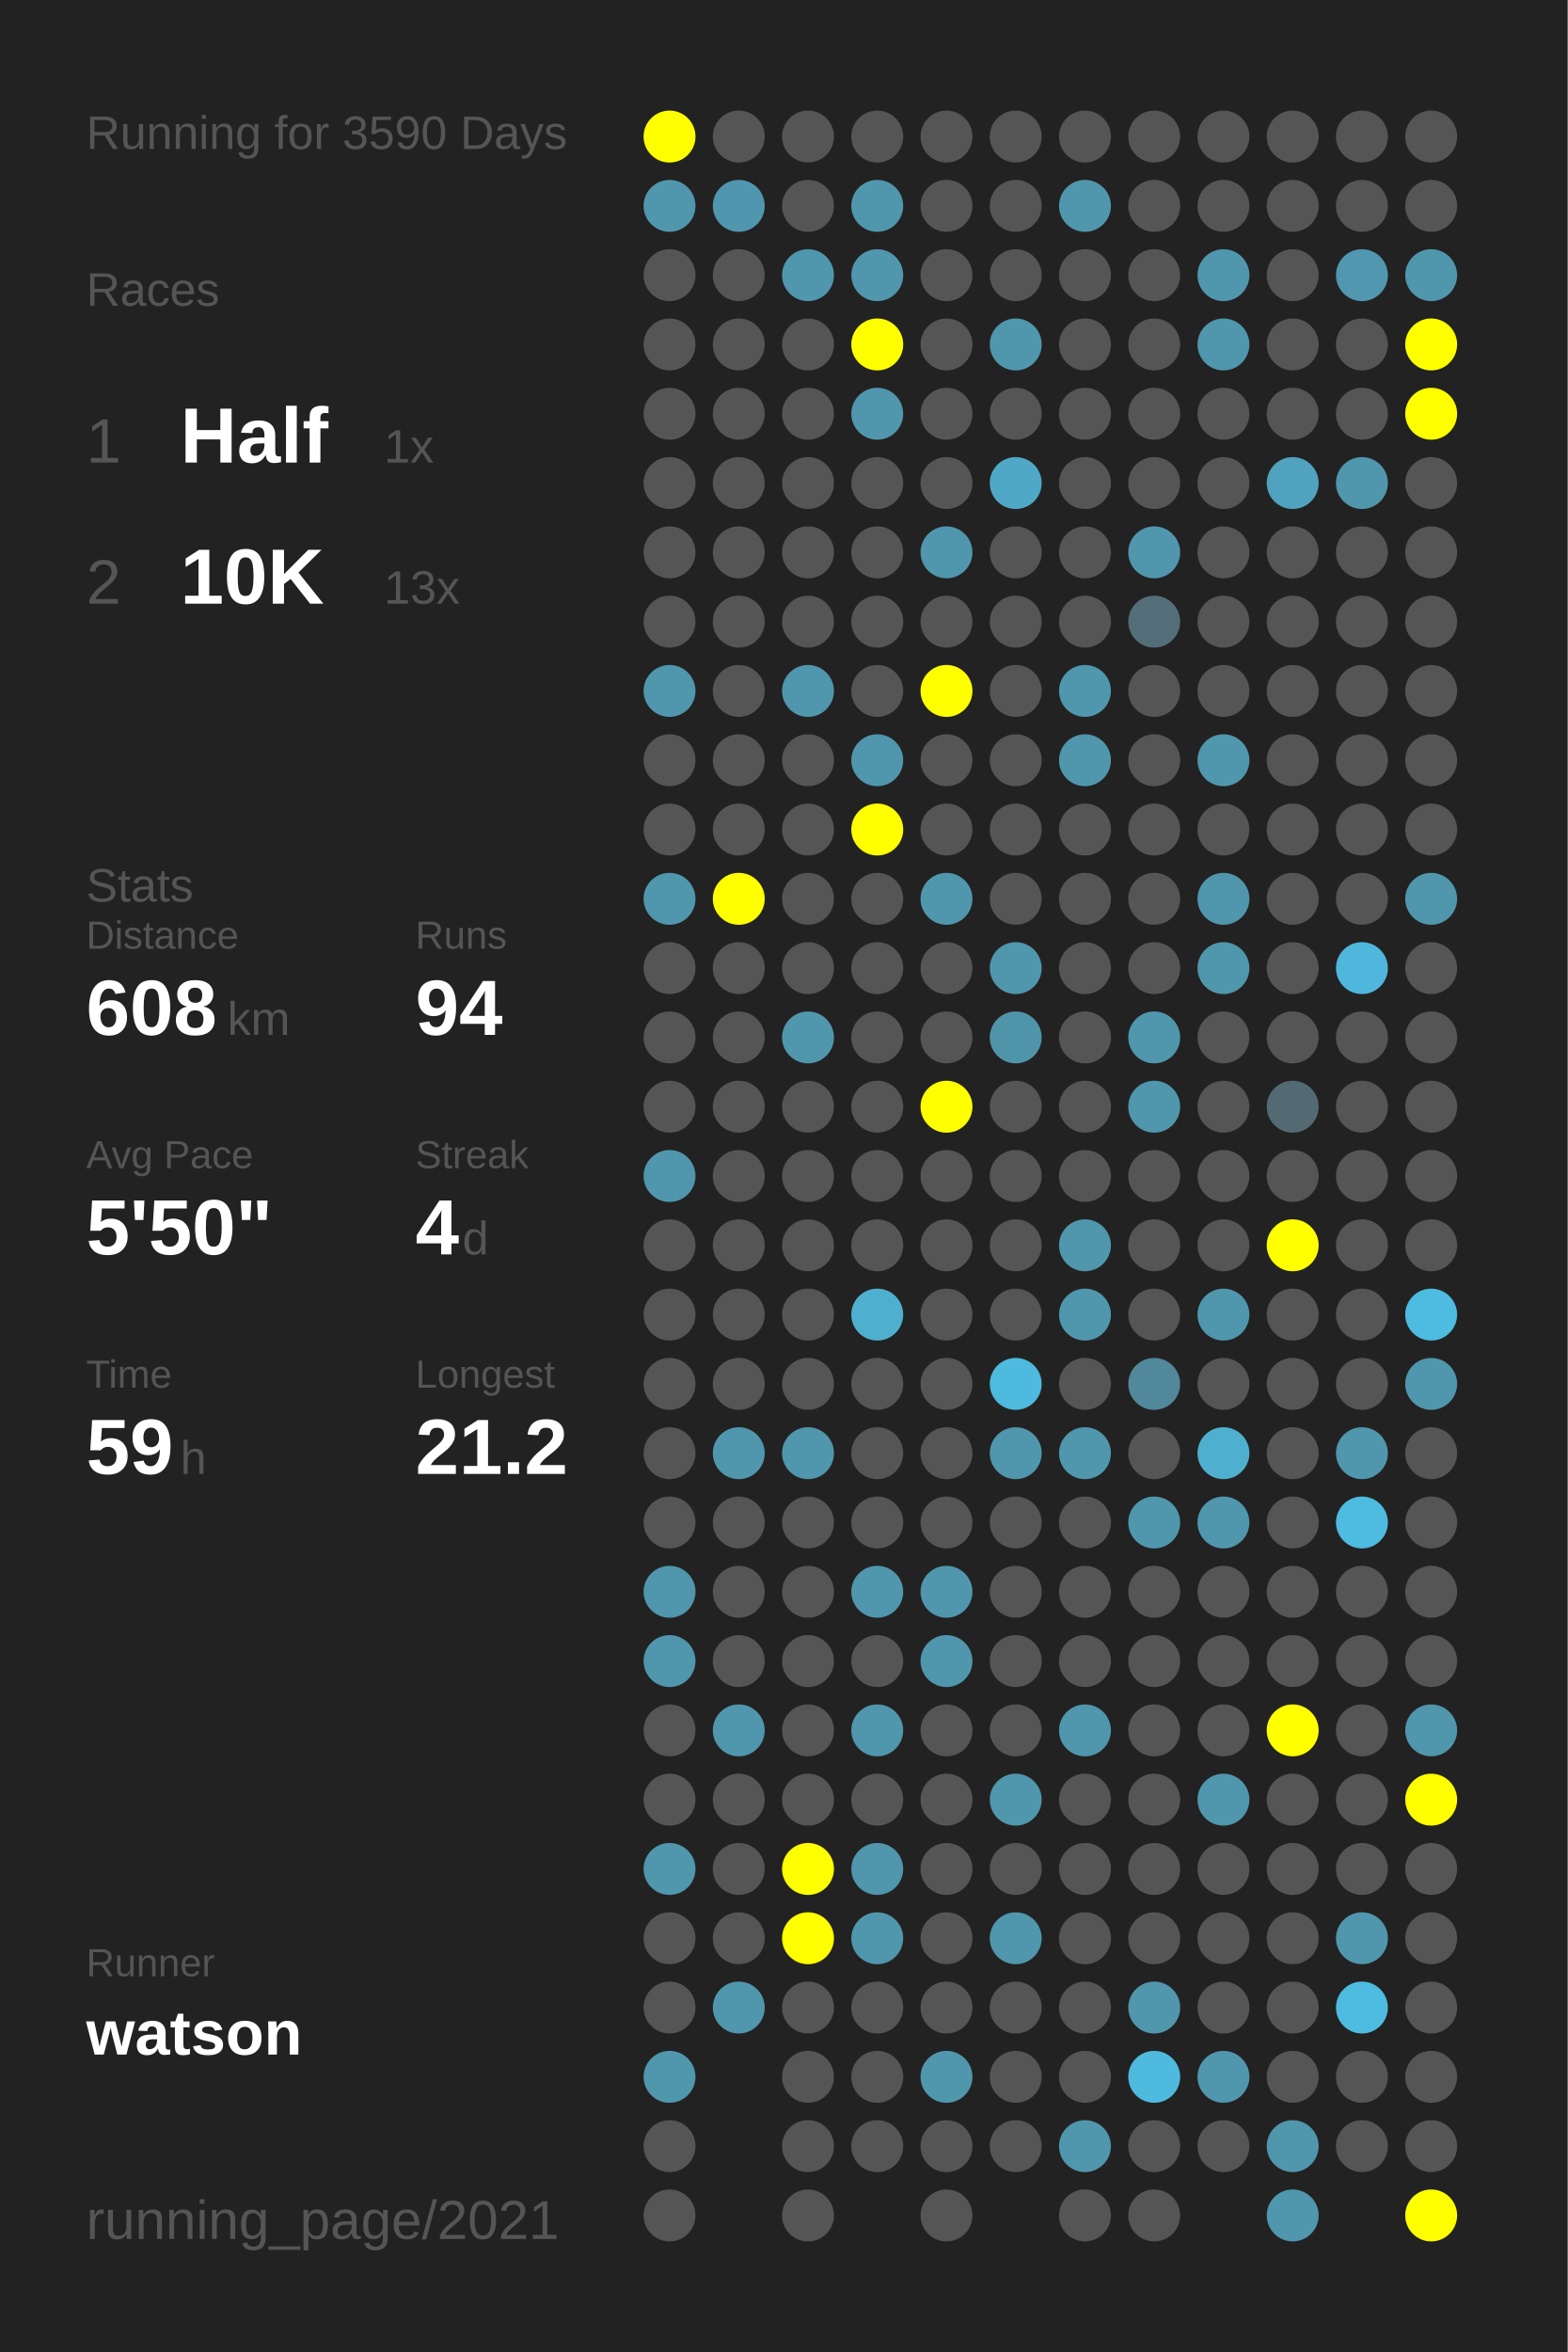
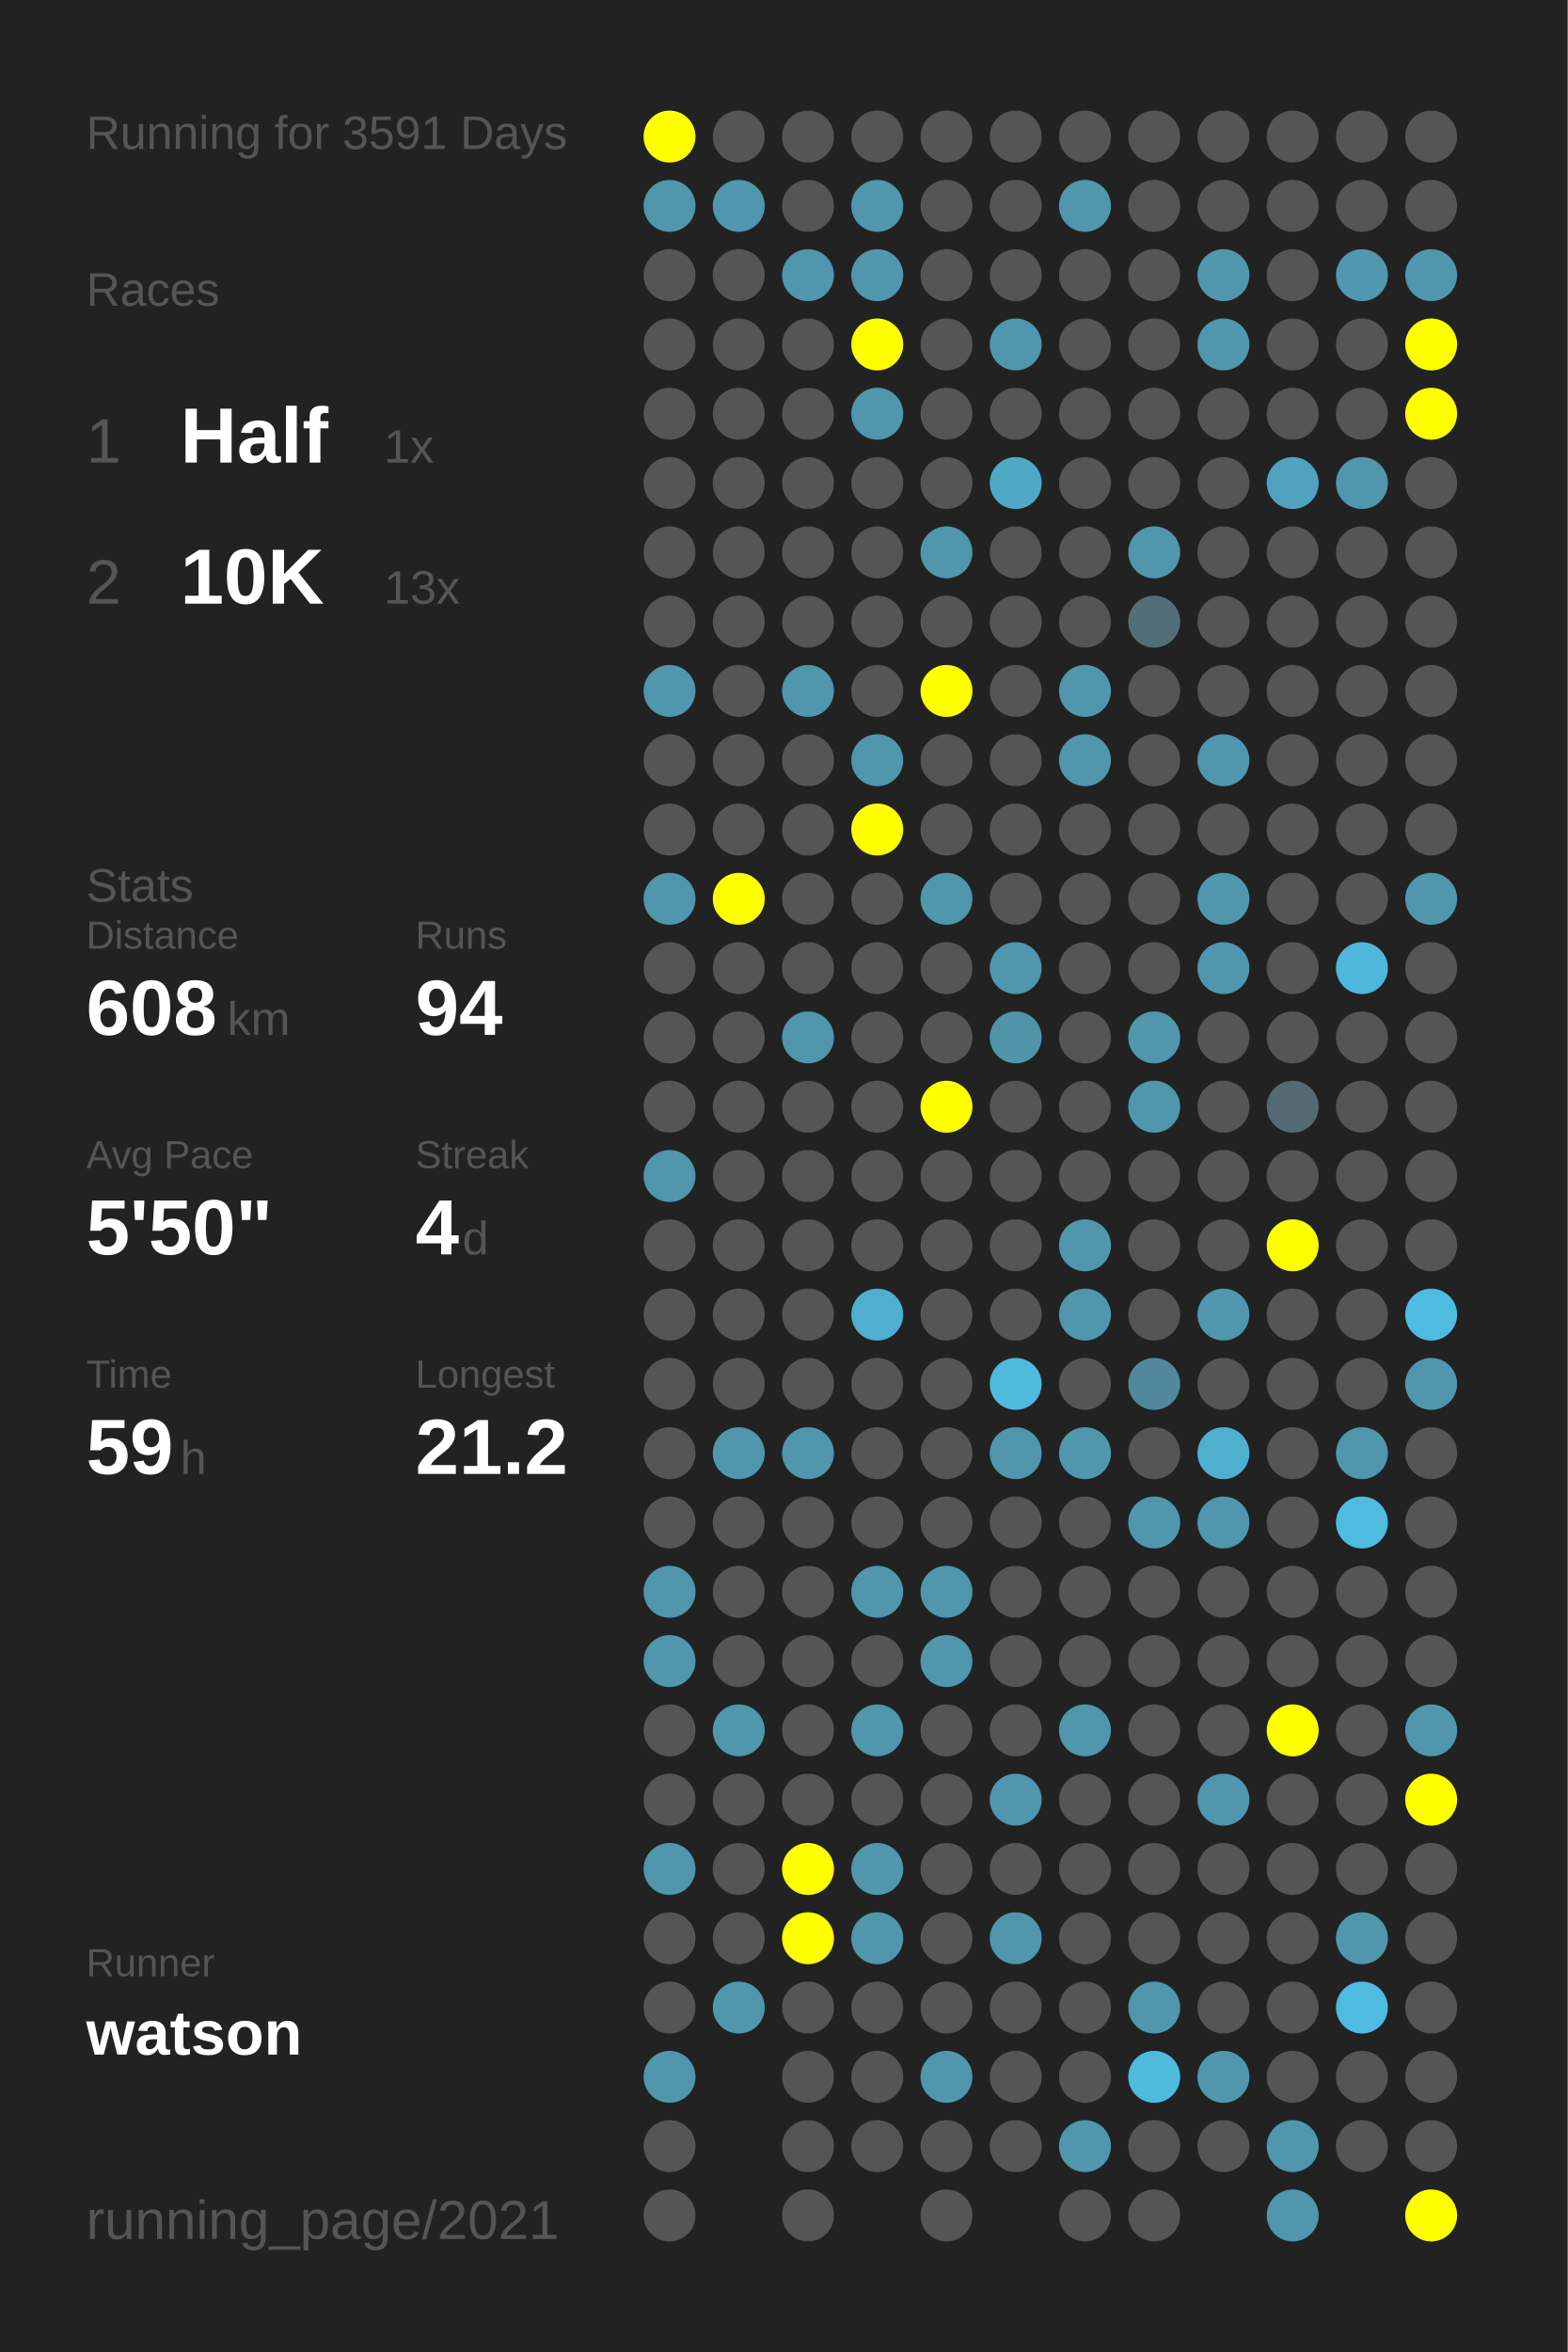
<svg xmlns="http://www.w3.org/2000/svg" baseProfile="full" height="300mm" version="1.1" viewBox="0,0,200,300" width="200mm">
  <defs />
  <rect fill="#222222" height="300" width="200" x="0" y="0" />
-   <text fill="#555555" style="font-size:6px; font-family:Arial;" x="11" y="19">Running for 3590 Days</text>
+   <text fill="#555555" style="font-size:6px; font-family:Arial;" x="11" y="19">Running for 3591 Days</text>
  <text fill="#555555" style="font-size:6px; font-family:Arial;" x="11" y="39">Races</text>
  <text fill="#555555" style="font-size:8px; font-family:Arial;" x="11" y="59">1</text>
  <text fill="#FFFFFF" style="font-size:10px; font-family:Arial; font-weight:bold;" x="23" y="59">Half</text>
  <text fill="#555555" style="font-size:6px; font-family:Arial;" x="49" y="59">1x</text>
  <text fill="#555555" style="font-size:8px; font-family:Arial;" x="11" y="77">2</text>
  <text fill="#FFFFFF" style="font-size:10px; font-family:Arial; font-weight:bold;" x="23" y="77">10K</text>
  <text fill="#555555" style="font-size:6px; font-family:Arial;" x="49" y="77">13x</text>
  <text fill="#555555" style="font-size:6px; font-family:Arial;" x="11" y="115">Stats</text>
  <text fill="#555555" style="font-size:5px; font-family:Arial;" x="11" y="121">Distance</text>
  <text fill="#FFFFFF" style="font-size:10px; font-family:Arial; font-weight:bold;" x="11" y="132">608</text>
  <text fill="#555555" style="font-size:6px; font-family:Arial;" x="29" y="132">km</text>
  <text fill="#555555" style="font-size:5px; font-family:Arial;" x="53" y="121">Runs</text>
  <text fill="#FFFFFF" style="font-size:10px; font-family:Arial; font-weight:bold;" x="53" y="132">94</text>
  <text fill="#555555" style="font-size:5px; font-family:Arial;" x="11" y="149">Avg Pace</text>
  <text fill="#FFFFFF" style="font-size:10px; font-family:Arial; font-weight:bold;" x="11" y="160">5'50"</text>
  <text fill="#555555" style="font-size:5px; font-family:Arial;" x="53" y="149">Streak</text>
  <text fill="#FFFFFF" style="font-size:10px; font-family:Arial; font-weight:bold;" x="53" y="160">4</text>
  <text fill="#555555" style="font-size:6px; font-family:Arial;" x="59" y="160">d</text>
  <text fill="#555555" style="font-size:5px; font-family:Arial;" x="11" y="177">Time</text>
  <text fill="#FFFFFF" style="font-size:10px; font-family:Arial; font-weight:bold;" x="11" y="188">59</text>
  <text fill="#555555" style="font-size:6px; font-family:Arial;" x="23" y="188">h</text>
  <text fill="#555555" style="font-size:5px; font-family:Arial;" x="53" y="177">Longest</text>
  <text fill="#FFFFFF" style="font-size:10px; font-family:Arial; font-weight:bold;" x="53" y="188">21.2</text>
  <text fill="#555555" style="font-size:5px; font-family:Arial;" x="11" y="252.065">Runner</text>
  <text fill="#FFFFFF" style="font-size:8px; font-family:Arial; font-weight:bold;" x="11" y="262.065">watson</text>
  <text fill="#555555" style="font-size:7px; font-family:Arial;" x="11" y="285.581">running_page/2021</text>
  <circle cx="85.417" cy="17.419" fill="#FFFF00" r="3.312" />
  <circle cx="85.417" cy="26.258" fill="#5096ad" r="3.312" />
  <circle cx="85.417" cy="35.097" fill="#555555" r="3.312" />
  <circle cx="85.417" cy="43.935" fill="#555555" r="3.312" />
  <circle cx="85.417" cy="52.774" fill="#555555" r="3.312" />
  <circle cx="85.417" cy="61.613" fill="#555555" r="3.312" />
  <circle cx="85.417" cy="70.452" fill="#555555" r="3.312" />
  <circle cx="85.417" cy="79.29" fill="#555555" r="3.312" />
  <circle cx="85.417" cy="88.129" fill="#5096ad" r="3.312" />
  <circle cx="85.417" cy="96.968" fill="#555555" r="3.312" />
  <circle cx="85.417" cy="105.806" fill="#555555" r="3.312" />
  <circle cx="85.417" cy="114.645" fill="#5096ad" r="3.312" />
  <circle cx="85.417" cy="123.484" fill="#555555" r="3.312" />
  <circle cx="85.417" cy="132.323" fill="#555555" r="3.312" />
  <circle cx="85.417" cy="141.161" fill="#555555" r="3.312" />
  <circle cx="85.417" cy="150" fill="#5096ad" r="3.312" />
  <circle cx="85.417" cy="158.839" fill="#555555" r="3.312" />
  <circle cx="85.417" cy="167.677" fill="#555555" r="3.312" />
  <circle cx="85.417" cy="176.516" fill="#555555" r="3.312" />
  <circle cx="85.417" cy="185.355" fill="#555555" r="3.312" />
  <circle cx="85.417" cy="194.194" fill="#555555" r="3.312" />
  <circle cx="85.417" cy="203.032" fill="#5096ad" r="3.312" />
  <circle cx="85.417" cy="211.871" fill="#5096ad" r="3.312" />
  <circle cx="85.417" cy="220.71" fill="#555555" r="3.312" />
  <circle cx="85.417" cy="229.548" fill="#555555" r="3.312" />
  <circle cx="85.417" cy="238.387" fill="#5096ad" r="3.312" />
  <circle cx="85.417" cy="247.226" fill="#555555" r="3.312" />
  <circle cx="85.417" cy="256.065" fill="#555555" r="3.312" />
  <circle cx="85.417" cy="264.903" fill="#5096ad" r="3.312" />
  <circle cx="85.417" cy="273.742" fill="#555555" r="3.312" />
  <circle cx="85.417" cy="282.581" fill="#555555" r="3.312" />
  <circle cx="94.25" cy="17.419" fill="#555555" r="3.312" />
  <circle cx="94.25" cy="26.258" fill="#5096ae" r="3.312" />
  <circle cx="94.25" cy="35.097" fill="#555555" r="3.312" />
  <circle cx="94.25" cy="43.935" fill="#555555" r="3.312" />
  <circle cx="94.25" cy="52.774" fill="#555555" r="3.312" />
  <circle cx="94.25" cy="61.613" fill="#555555" r="3.312" />
  <circle cx="94.25" cy="70.452" fill="#555555" r="3.312" />
  <circle cx="94.25" cy="79.29" fill="#555555" r="3.312" />
  <circle cx="94.25" cy="88.129" fill="#555555" r="3.312" />
  <circle cx="94.25" cy="96.968" fill="#555555" r="3.312" />
  <circle cx="94.25" cy="105.806" fill="#555555" r="3.312" />
  <circle cx="94.25" cy="114.645" fill="#FFFF00" r="3.312" />
  <circle cx="94.25" cy="123.484" fill="#555555" r="3.312" />
  <circle cx="94.25" cy="132.323" fill="#555555" r="3.312" />
  <circle cx="94.25" cy="141.161" fill="#555555" r="3.312" />
  <circle cx="94.25" cy="150" fill="#555555" r="3.312" />
  <circle cx="94.25" cy="158.839" fill="#555555" r="3.312" />
  <circle cx="94.25" cy="167.677" fill="#555555" r="3.312" />
  <circle cx="94.25" cy="176.516" fill="#555555" r="3.312" />
  <circle cx="94.25" cy="185.355" fill="#5096ad" r="3.312" />
  <circle cx="94.25" cy="194.194" fill="#555555" r="3.312" />
  <circle cx="94.25" cy="203.032" fill="#555555" r="3.312" />
  <circle cx="94.25" cy="211.871" fill="#555555" r="3.312" />
  <circle cx="94.25" cy="220.71" fill="#5096ad" r="3.312" />
  <circle cx="94.25" cy="229.548" fill="#555555" r="3.312" />
  <circle cx="94.25" cy="238.387" fill="#555555" r="3.312" />
  <circle cx="94.25" cy="247.226" fill="#555555" r="3.312" />
  <circle cx="94.25" cy="256.065" fill="#5096ad" r="3.312" />
  <circle cx="103.083" cy="17.419" fill="#555555" r="3.312" />
  <circle cx="103.083" cy="26.258" fill="#555555" r="3.312" />
  <circle cx="103.083" cy="35.097" fill="#5096ad" r="3.312" />
  <circle cx="103.083" cy="43.935" fill="#555555" r="3.312" />
  <circle cx="103.083" cy="52.774" fill="#555555" r="3.312" />
  <circle cx="103.083" cy="61.613" fill="#555555" r="3.312" />
  <circle cx="103.083" cy="70.452" fill="#555555" r="3.312" />
  <circle cx="103.083" cy="79.29" fill="#555555" r="3.312" />
  <circle cx="103.083" cy="88.129" fill="#5096ad" r="3.312" />
  <circle cx="103.083" cy="96.968" fill="#555555" r="3.312" />
  <circle cx="103.083" cy="105.806" fill="#555555" r="3.312" />
  <circle cx="103.083" cy="114.645" fill="#555555" r="3.312" />
  <circle cx="103.083" cy="123.484" fill="#555555" r="3.312" />
  <circle cx="103.083" cy="132.323" fill="#5096ad" r="3.312" />
  <circle cx="103.083" cy="141.161" fill="#555555" r="3.312" />
  <circle cx="103.083" cy="150" fill="#555555" r="3.312" />
  <circle cx="103.083" cy="158.839" fill="#555555" r="3.312" />
  <circle cx="103.083" cy="167.677" fill="#555555" r="3.312" />
  <circle cx="103.083" cy="176.516" fill="#555555" r="3.312" />
  <circle cx="103.083" cy="185.355" fill="#5096ad" r="3.312" />
  <circle cx="103.083" cy="194.194" fill="#555555" r="3.312" />
  <circle cx="103.083" cy="203.032" fill="#555555" r="3.312" />
  <circle cx="103.083" cy="211.871" fill="#555555" r="3.312" />
  <circle cx="103.083" cy="220.71" fill="#555555" r="3.312" />
  <circle cx="103.083" cy="229.548" fill="#555555" r="3.312" />
  <circle cx="103.083" cy="238.387" fill="#FFFF00" r="3.312" />
  <circle cx="103.083" cy="247.226" fill="#FFFF00" r="3.312" />
  <circle cx="103.083" cy="256.065" fill="#555555" r="3.312" />
  <circle cx="103.083" cy="264.903" fill="#555555" r="3.312" />
  <circle cx="103.083" cy="273.742" fill="#555555" r="3.312" />
  <circle cx="103.083" cy="282.581" fill="#555555" r="3.312" />
  <circle cx="111.917" cy="17.419" fill="#555555" r="3.312" />
  <circle cx="111.917" cy="26.258" fill="#5096ad" r="3.312" />
  <circle cx="111.917" cy="35.097" fill="#5096ad" r="3.312" />
  <circle cx="111.917" cy="43.935" fill="#FFFF00" r="3.312" />
  <circle cx="111.917" cy="52.774" fill="#5096ad" r="3.312" />
  <circle cx="111.917" cy="61.613" fill="#555555" r="3.312" />
  <circle cx="111.917" cy="70.452" fill="#555555" r="3.312" />
  <circle cx="111.917" cy="79.29" fill="#555555" r="3.312" />
  <circle cx="111.917" cy="88.129" fill="#555555" r="3.312" />
  <circle cx="111.917" cy="96.968" fill="#5096ad" r="3.312" />
  <circle cx="111.917" cy="105.806" fill="#FFFF00" r="3.312" />
  <circle cx="111.917" cy="114.645" fill="#555555" r="3.312" />
  <circle cx="111.917" cy="123.484" fill="#555555" r="3.312" />
  <circle cx="111.917" cy="132.323" fill="#555555" r="3.312" />
  <circle cx="111.917" cy="141.161" fill="#555555" r="3.312" />
  <circle cx="111.917" cy="150" fill="#555555" r="3.312" />
  <circle cx="111.917" cy="158.839" fill="#555555" r="3.312" />
  <circle cx="111.917" cy="167.677" fill="#4fafcf" r="3.312" />
  <circle cx="111.917" cy="176.516" fill="#555555" r="3.312" />
  <circle cx="111.917" cy="185.355" fill="#555555" r="3.312" />
  <circle cx="111.917" cy="194.194" fill="#555555" r="3.312" />
  <circle cx="111.917" cy="203.032" fill="#5096ad" r="3.312" />
  <circle cx="111.917" cy="211.871" fill="#555555" r="3.312" />
  <circle cx="111.917" cy="220.71" fill="#5096ad" r="3.312" />
  <circle cx="111.917" cy="229.548" fill="#555555" r="3.312" />
  <circle cx="111.917" cy="238.387" fill="#5096ad" r="3.312" />
  <circle cx="111.917" cy="247.226" fill="#5096ad" r="3.312" />
  <circle cx="111.917" cy="256.065" fill="#555555" r="3.312" />
  <circle cx="111.917" cy="264.903" fill="#555555" r="3.312" />
  <circle cx="111.917" cy="273.742" fill="#555555" r="3.312" />
  <circle cx="120.75" cy="17.419" fill="#555555" r="3.312" />
  <circle cx="120.75" cy="26.258" fill="#555555" r="3.312" />
  <circle cx="120.75" cy="35.097" fill="#555555" r="3.312" />
  <circle cx="120.75" cy="43.935" fill="#555555" r="3.312" />
  <circle cx="120.75" cy="52.774" fill="#555555" r="3.312" />
  <circle cx="120.75" cy="61.613" fill="#555555" r="3.312" />
  <circle cx="120.75" cy="70.452" fill="#5096ad" r="3.312" />
  <circle cx="120.75" cy="79.29" fill="#555555" r="3.312" />
  <circle cx="120.75" cy="88.129" fill="#FFFF00" r="3.312" />
  <circle cx="120.75" cy="96.968" fill="#555555" r="3.312" />
  <circle cx="120.75" cy="105.806" fill="#555555" r="3.312" />
  <circle cx="120.75" cy="114.645" fill="#5096ad" r="3.312" />
  <circle cx="120.75" cy="123.484" fill="#555555" r="3.312" />
  <circle cx="120.75" cy="132.323" fill="#555555" r="3.312" />
  <circle cx="120.75" cy="141.161" fill="#FFFF00" r="3.312" />
  <circle cx="120.75" cy="150" fill="#555555" r="3.312" />
  <circle cx="120.75" cy="158.839" fill="#555555" r="3.312" />
  <circle cx="120.75" cy="167.677" fill="#555555" r="3.312" />
  <circle cx="120.75" cy="176.516" fill="#555555" r="3.312" />
  <circle cx="120.75" cy="185.355" fill="#555555" r="3.312" />
  <circle cx="120.75" cy="194.194" fill="#555555" r="3.312" />
  <circle cx="120.75" cy="203.032" fill="#5096ad" r="3.312" />
  <circle cx="120.75" cy="211.871" fill="#5096ad" r="3.312" />
  <circle cx="120.75" cy="220.71" fill="#555555" r="3.312" />
  <circle cx="120.75" cy="229.548" fill="#555555" r="3.312" />
  <circle cx="120.75" cy="238.387" fill="#555555" r="3.312" />
  <circle cx="120.75" cy="247.226" fill="#555555" r="3.312" />
  <circle cx="120.75" cy="256.065" fill="#555555" r="3.312" />
  <circle cx="120.75" cy="264.903" fill="#5096ad" r="3.312" />
  <circle cx="120.75" cy="273.742" fill="#555555" r="3.312" />
  <circle cx="120.75" cy="282.581" fill="#555555" r="3.312" />
  <circle cx="129.583" cy="17.419" fill="#555555" r="3.312" />
  <circle cx="129.583" cy="26.258" fill="#555555" r="3.312" />
  <circle cx="129.583" cy="35.097" fill="#555555" r="3.312" />
  <circle cx="129.583" cy="43.935" fill="#5096ad" r="3.312" />
  <circle cx="129.583" cy="52.774" fill="#555555" r="3.312" />
  <circle cx="129.583" cy="61.613" fill="#4fa8c6" r="3.312" />
  <circle cx="129.583" cy="70.452" fill="#555555" r="3.312" />
  <circle cx="129.583" cy="79.29" fill="#555555" r="3.312" />
  <circle cx="129.583" cy="88.129" fill="#555555" r="3.312" />
  <circle cx="129.583" cy="96.968" fill="#555555" r="3.312" />
  <circle cx="129.583" cy="105.806" fill="#555555" r="3.312" />
  <circle cx="129.583" cy="114.645" fill="#555555" r="3.312" />
  <circle cx="129.583" cy="123.484" fill="#5096ad" r="3.312" />
  <circle cx="129.583" cy="132.323" fill="#5094aa" r="3.312" />
  <circle cx="129.583" cy="141.161" fill="#555555" r="3.312" />
  <circle cx="129.583" cy="150" fill="#555555" r="3.312" />
  <circle cx="129.583" cy="158.839" fill="#555555" r="3.312" />
  <circle cx="129.583" cy="167.677" fill="#555555" r="3.312" />
  <circle cx="129.583" cy="176.516" fill="#4ebade" r="3.312" />
  <circle cx="129.583" cy="185.355" fill="#5096ad" r="3.312" />
  <circle cx="129.583" cy="194.194" fill="#555555" r="3.312" />
  <circle cx="129.583" cy="203.032" fill="#555555" r="3.312" />
  <circle cx="129.583" cy="211.871" fill="#555555" r="3.312" />
  <circle cx="129.583" cy="220.71" fill="#555555" r="3.312" />
  <circle cx="129.583" cy="229.548" fill="#5096ad" r="3.312" />
  <circle cx="129.583" cy="238.387" fill="#555555" r="3.312" />
  <circle cx="129.583" cy="247.226" fill="#5096ad" r="3.312" />
  <circle cx="129.583" cy="256.065" fill="#555555" r="3.312" />
  <circle cx="129.583" cy="264.903" fill="#555555" r="3.312" />
  <circle cx="129.583" cy="273.742" fill="#555555" r="3.312" />
  <circle cx="138.417" cy="17.419" fill="#555555" r="3.312" />
  <circle cx="138.417" cy="26.258" fill="#5096ad" r="3.312" />
  <circle cx="138.417" cy="35.097" fill="#555555" r="3.312" />
  <circle cx="138.417" cy="43.935" fill="#555555" r="3.312" />
  <circle cx="138.417" cy="52.774" fill="#555555" r="3.312" />
  <circle cx="138.417" cy="61.613" fill="#555555" r="3.312" />
  <circle cx="138.417" cy="70.452" fill="#555555" r="3.312" />
  <circle cx="138.417" cy="79.29" fill="#555555" r="3.312" />
  <circle cx="138.417" cy="88.129" fill="#5096ad" r="3.312" />
  <circle cx="138.417" cy="96.968" fill="#5096ad" r="3.312" />
  <circle cx="138.417" cy="105.806" fill="#555555" r="3.312" />
  <circle cx="138.417" cy="114.645" fill="#555555" r="3.312" />
  <circle cx="138.417" cy="123.484" fill="#555555" r="3.312" />
  <circle cx="138.417" cy="132.323" fill="#555555" r="3.312" />
  <circle cx="138.417" cy="141.161" fill="#555555" r="3.312" />
  <circle cx="138.417" cy="150" fill="#555555" r="3.312" />
  <circle cx="138.417" cy="158.839" fill="#5096ad" r="3.312" />
  <circle cx="138.417" cy="167.677" fill="#5096ad" r="3.312" />
  <circle cx="138.417" cy="176.516" fill="#555555" r="3.312" />
  <circle cx="138.417" cy="185.355" fill="#5096ad" r="3.312" />
  <circle cx="138.417" cy="194.194" fill="#555555" r="3.312" />
  <circle cx="138.417" cy="203.032" fill="#555555" r="3.312" />
  <circle cx="138.417" cy="211.871" fill="#555555" r="3.312" />
  <circle cx="138.417" cy="220.71" fill="#5096ad" r="3.312" />
  <circle cx="138.417" cy="229.548" fill="#555555" r="3.312" />
  <circle cx="138.417" cy="238.387" fill="#555555" r="3.312" />
  <circle cx="138.417" cy="247.226" fill="#555555" r="3.312" />
  <circle cx="138.417" cy="256.065" fill="#555555" r="3.312" />
  <circle cx="138.417" cy="264.903" fill="#555555" r="3.312" />
  <circle cx="138.417" cy="273.742" fill="#5096ad" r="3.312" />
  <circle cx="138.417" cy="282.581" fill="#555555" r="3.312" />
  <circle cx="147.25" cy="17.419" fill="#555555" r="3.312" />
  <circle cx="147.25" cy="26.258" fill="#555555" r="3.312" />
  <circle cx="147.25" cy="35.097" fill="#555555" r="3.312" />
  <circle cx="147.25" cy="43.935" fill="#555555" r="3.312" />
  <circle cx="147.25" cy="52.774" fill="#555555" r="3.312" />
  <circle cx="147.25" cy="61.613" fill="#555555" r="3.312" />
  <circle cx="147.25" cy="70.452" fill="#5096ad" r="3.312" />
  <circle cx="147.25" cy="79.29" fill="#536e78" r="3.312" />
  <circle cx="147.25" cy="88.129" fill="#555555" r="3.312" />
  <circle cx="147.25" cy="96.968" fill="#555555" r="3.312" />
  <circle cx="147.25" cy="105.806" fill="#555555" r="3.312" />
  <circle cx="147.25" cy="114.645" fill="#555555" r="3.312" />
  <circle cx="147.25" cy="123.484" fill="#555555" r="3.312" />
  <circle cx="147.25" cy="132.323" fill="#5096ad" r="3.312" />
  <circle cx="147.25" cy="141.161" fill="#5096ad" r="3.312" />
  <circle cx="147.25" cy="150" fill="#555555" r="3.312" />
  <circle cx="147.25" cy="158.839" fill="#555555" r="3.312" />
  <circle cx="147.25" cy="167.677" fill="#555555" r="3.312" />
  <circle cx="147.25" cy="176.516" fill="#51889b" r="3.312" />
  <circle cx="147.25" cy="185.355" fill="#555555" r="3.312" />
  <circle cx="147.25" cy="194.194" fill="#5096ad" r="3.312" />
  <circle cx="147.25" cy="203.032" fill="#555555" r="3.312" />
  <circle cx="147.25" cy="211.871" fill="#555555" r="3.312" />
  <circle cx="147.25" cy="220.71" fill="#555555" r="3.312" />
  <circle cx="147.25" cy="229.548" fill="#555555" r="3.312" />
  <circle cx="147.25" cy="238.387" fill="#555555" r="3.312" />
  <circle cx="147.25" cy="247.226" fill="#555555" r="3.312" />
  <circle cx="147.25" cy="256.065" fill="#5096ad" r="3.312" />
  <circle cx="147.25" cy="264.903" fill="#4ebade" r="3.312" />
  <circle cx="147.25" cy="273.742" fill="#555555" r="3.312" />
  <circle cx="147.25" cy="282.581" fill="#555555" r="3.312" />
  <circle cx="156.083" cy="17.419" fill="#555555" r="3.312" />
  <circle cx="156.083" cy="26.258" fill="#555555" r="3.312" />
  <circle cx="156.083" cy="35.097" fill="#5096ad" r="3.312" />
  <circle cx="156.083" cy="43.935" fill="#5096ad" r="3.312" />
  <circle cx="156.083" cy="52.774" fill="#555555" r="3.312" />
  <circle cx="156.083" cy="61.613" fill="#555555" r="3.312" />
  <circle cx="156.083" cy="70.452" fill="#555555" r="3.312" />
  <circle cx="156.083" cy="79.29" fill="#555555" r="3.312" />
  <circle cx="156.083" cy="88.129" fill="#555555" r="3.312" />
  <circle cx="156.083" cy="96.968" fill="#5096ad" r="3.312" />
  <circle cx="156.083" cy="105.806" fill="#555555" r="3.312" />
  <circle cx="156.083" cy="114.645" fill="#5096ad" r="3.312" />
  <circle cx="156.083" cy="123.484" fill="#5096ad" r="3.312" />
  <circle cx="156.083" cy="132.323" fill="#555555" r="3.312" />
  <circle cx="156.083" cy="141.161" fill="#555555" r="3.312" />
  <circle cx="156.083" cy="150" fill="#555555" r="3.312" />
  <circle cx="156.083" cy="158.839" fill="#555555" r="3.312" />
  <circle cx="156.083" cy="167.677" fill="#5096ad" r="3.312" />
  <circle cx="156.083" cy="176.516" fill="#555555" r="3.312" />
  <circle cx="156.083" cy="185.355" fill="#4fafcf" r="3.312" />
  <circle cx="156.083" cy="194.194" fill="#5096ad" r="3.312" />
  <circle cx="156.083" cy="203.032" fill="#555555" r="3.312" />
  <circle cx="156.083" cy="211.871" fill="#555555" r="3.312" />
  <circle cx="156.083" cy="220.71" fill="#555555" r="3.312" />
  <circle cx="156.083" cy="229.548" fill="#5096ad" r="3.312" />
  <circle cx="156.083" cy="238.387" fill="#555555" r="3.312" />
  <circle cx="156.083" cy="247.226" fill="#555555" r="3.312" />
  <circle cx="156.083" cy="256.065" fill="#555555" r="3.312" />
  <circle cx="156.083" cy="264.903" fill="#5096ad" r="3.312" />
  <circle cx="156.083" cy="273.742" fill="#555555" r="3.312" />
  <circle cx="164.917" cy="17.419" fill="#555555" r="3.312" />
  <circle cx="164.917" cy="26.258" fill="#555555" r="3.312" />
  <circle cx="164.917" cy="35.097" fill="#555555" r="3.312" />
  <circle cx="164.917" cy="43.935" fill="#555555" r="3.312" />
  <circle cx="164.917" cy="52.774" fill="#555555" r="3.312" />
  <circle cx="164.917" cy="61.613" fill="#50a2be" r="3.312" />
  <circle cx="164.917" cy="70.452" fill="#555555" r="3.312" />
  <circle cx="164.917" cy="79.29" fill="#555555" r="3.312" />
  <circle cx="164.917" cy="88.129" fill="#555555" r="3.312" />
  <circle cx="164.917" cy="96.968" fill="#555555" r="3.312" />
  <circle cx="164.917" cy="105.806" fill="#555555" r="3.312" />
  <circle cx="164.917" cy="114.645" fill="#555555" r="3.312" />
  <circle cx="164.917" cy="123.484" fill="#555555" r="3.312" />
  <circle cx="164.917" cy="132.323" fill="#555555" r="3.312" />
  <circle cx="164.917" cy="141.161" fill="#536a72" r="3.312" />
  <circle cx="164.917" cy="150" fill="#555555" r="3.312" />
  <circle cx="164.917" cy="158.839" fill="#FFFF00" r="3.312" />
  <circle cx="164.917" cy="167.677" fill="#555555" r="3.312" />
  <circle cx="164.917" cy="176.516" fill="#555555" r="3.312" />
  <circle cx="164.917" cy="185.355" fill="#555555" r="3.312" />
  <circle cx="164.917" cy="194.194" fill="#555555" r="3.312" />
  <circle cx="164.917" cy="203.032" fill="#555555" r="3.312" />
  <circle cx="164.917" cy="211.871" fill="#555555" r="3.312" />
  <circle cx="164.917" cy="220.71" fill="#FFFF00" r="3.312" />
  <circle cx="164.917" cy="229.548" fill="#555555" r="3.312" />
  <circle cx="164.917" cy="238.387" fill="#555555" r="3.312" />
  <circle cx="164.917" cy="247.226" fill="#555555" r="3.312" />
  <circle cx="164.917" cy="256.065" fill="#555555" r="3.312" />
  <circle cx="164.917" cy="264.903" fill="#555555" r="3.312" />
  <circle cx="164.917" cy="273.742" fill="#5096ad" r="3.312" />
  <circle cx="164.917" cy="282.581" fill="#5096ad" r="3.312" />
  <circle cx="173.75" cy="17.419" fill="#555555" r="3.312" />
  <circle cx="173.75" cy="26.258" fill="#555555" r="3.312" />
  <circle cx="173.75" cy="35.097" fill="#5097af" r="3.312" />
  <circle cx="173.75" cy="43.935" fill="#555555" r="3.312" />
  <circle cx="173.75" cy="52.774" fill="#555555" r="3.312" />
  <circle cx="173.75" cy="61.613" fill="#5096ad" r="3.312" />
  <circle cx="173.75" cy="70.452" fill="#555555" r="3.312" />
  <circle cx="173.75" cy="79.29" fill="#555555" r="3.312" />
  <circle cx="173.75" cy="88.129" fill="#555555" r="3.312" />
  <circle cx="173.75" cy="96.968" fill="#555555" r="3.312" />
  <circle cx="173.75" cy="105.806" fill="#555555" r="3.312" />
  <circle cx="173.75" cy="114.645" fill="#555555" r="3.312" />
  <circle cx="173.75" cy="123.484" fill="#4eb7db" r="3.312" />
  <circle cx="173.75" cy="132.323" fill="#555555" r="3.312" />
  <circle cx="173.75" cy="141.161" fill="#555555" r="3.312" />
  <circle cx="173.75" cy="150" fill="#555555" r="3.312" />
  <circle cx="173.75" cy="158.839" fill="#555555" r="3.312" />
  <circle cx="173.75" cy="167.677" fill="#555555" r="3.312" />
  <circle cx="173.75" cy="176.516" fill="#555555" r="3.312" />
  <circle cx="173.75" cy="185.355" fill="#5096ad" r="3.312" />
  <circle cx="173.75" cy="194.194" fill="#4ebbe0" r="3.312" />
  <circle cx="173.75" cy="203.032" fill="#555555" r="3.312" />
  <circle cx="173.75" cy="211.871" fill="#555555" r="3.312" />
  <circle cx="173.75" cy="220.71" fill="#555555" r="3.312" />
  <circle cx="173.75" cy="229.548" fill="#555555" r="3.312" />
  <circle cx="173.75" cy="238.387" fill="#555555" r="3.312" />
  <circle cx="173.75" cy="247.226" fill="#5096ad" r="3.312" />
  <circle cx="173.75" cy="256.065" fill="#4ebbe0" r="3.312" />
  <circle cx="173.75" cy="264.903" fill="#555555" r="3.312" />
  <circle cx="173.75" cy="273.742" fill="#555555" r="3.312" />
  <circle cx="182.583" cy="17.419" fill="#555555" r="3.312" />
  <circle cx="182.583" cy="26.258" fill="#555555" r="3.312" />
  <circle cx="182.583" cy="35.097" fill="#5096ad" r="3.312" />
  <circle cx="182.583" cy="43.935" fill="#FFFF00" r="3.312" />
  <circle cx="182.583" cy="52.774" fill="#FFFF00" r="3.312" />
  <circle cx="182.583" cy="61.613" fill="#555555" r="3.312" />
  <circle cx="182.583" cy="70.452" fill="#555555" r="3.312" />
  <circle cx="182.583" cy="79.29" fill="#555555" r="3.312" />
  <circle cx="182.583" cy="88.129" fill="#555555" r="3.312" />
  <circle cx="182.583" cy="96.968" fill="#555555" r="3.312" />
  <circle cx="182.583" cy="105.806" fill="#555555" r="3.312" />
  <circle cx="182.583" cy="114.645" fill="#5096ad" r="3.312" />
  <circle cx="182.583" cy="123.484" fill="#555555" r="3.312" />
  <circle cx="182.583" cy="132.323" fill="#555555" r="3.312" />
  <circle cx="182.583" cy="141.161" fill="#555555" r="3.312" />
  <circle cx="182.583" cy="150" fill="#555555" r="3.312" />
  <circle cx="182.583" cy="158.839" fill="#555555" r="3.312" />
  <circle cx="182.583" cy="167.677" fill="#4ebbe0" r="3.312" />
  <circle cx="182.583" cy="176.516" fill="#5096ad" r="3.312" />
  <circle cx="182.583" cy="185.355" fill="#555555" r="3.312" />
  <circle cx="182.583" cy="194.194" fill="#555555" r="3.312" />
  <circle cx="182.583" cy="203.032" fill="#555555" r="3.312" />
  <circle cx="182.583" cy="211.871" fill="#555555" r="3.312" />
  <circle cx="182.583" cy="220.71" fill="#5096ad" r="3.312" />
  <circle cx="182.583" cy="229.548" fill="#FFFF00" r="3.312" />
  <circle cx="182.583" cy="238.387" fill="#555555" r="3.312" />
  <circle cx="182.583" cy="247.226" fill="#555555" r="3.312" />
  <circle cx="182.583" cy="256.065" fill="#555555" r="3.312" />
  <circle cx="182.583" cy="264.903" fill="#555555" r="3.312" />
  <circle cx="182.583" cy="273.742" fill="#555555" r="3.312" />
  <circle cx="182.583" cy="282.581" fill="#FFFF00" r="3.312" />
</svg>
